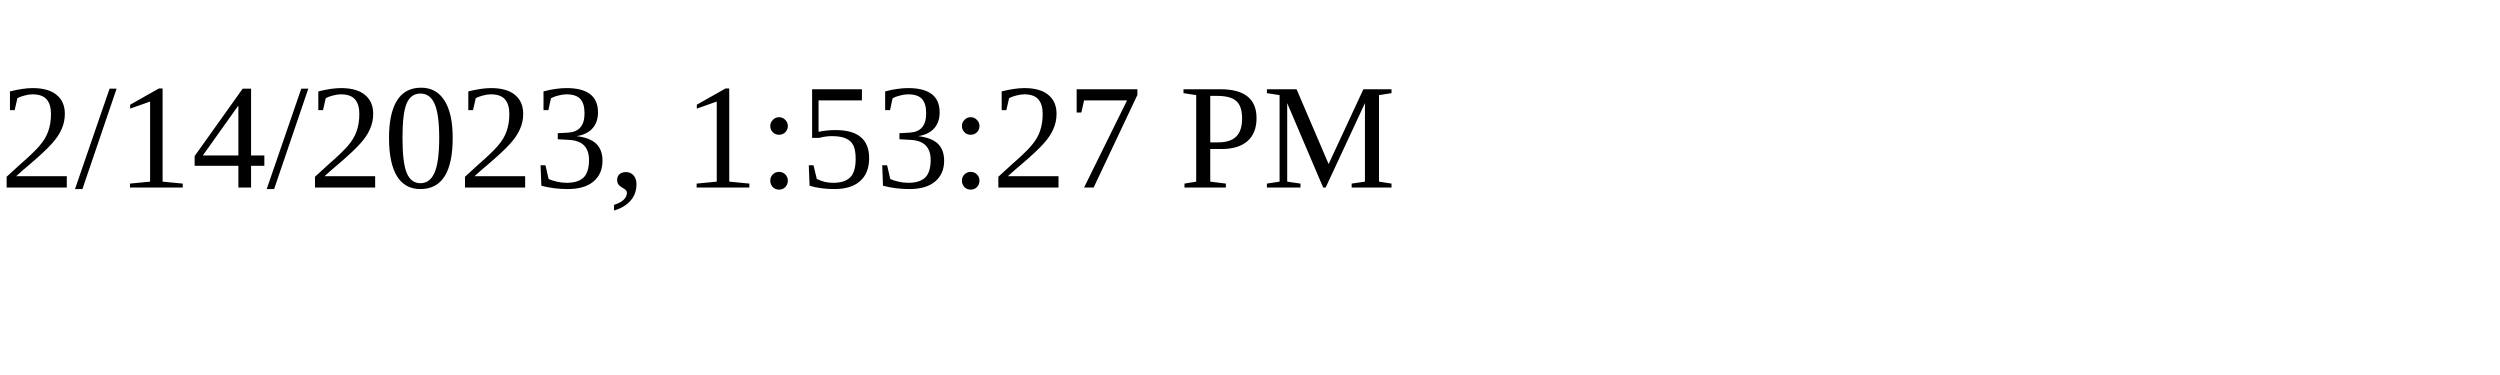
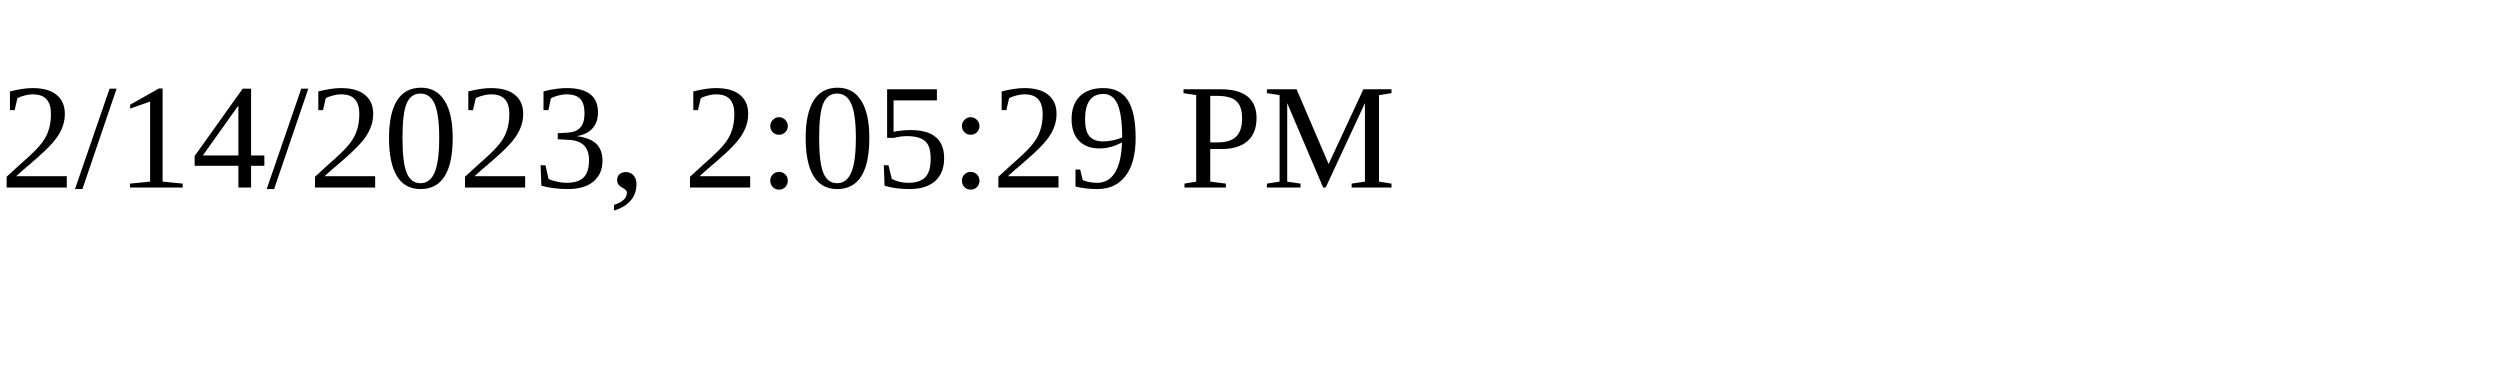
<svg xmlns="http://www.w3.org/2000/svg" height="30" width="200">
-   <text x="0" y="15">2/14/2023, 1:53:27 PM</text>
+   <text x="0" y="15">2/14/2023, 2:05:29 PM</text>
</svg>
